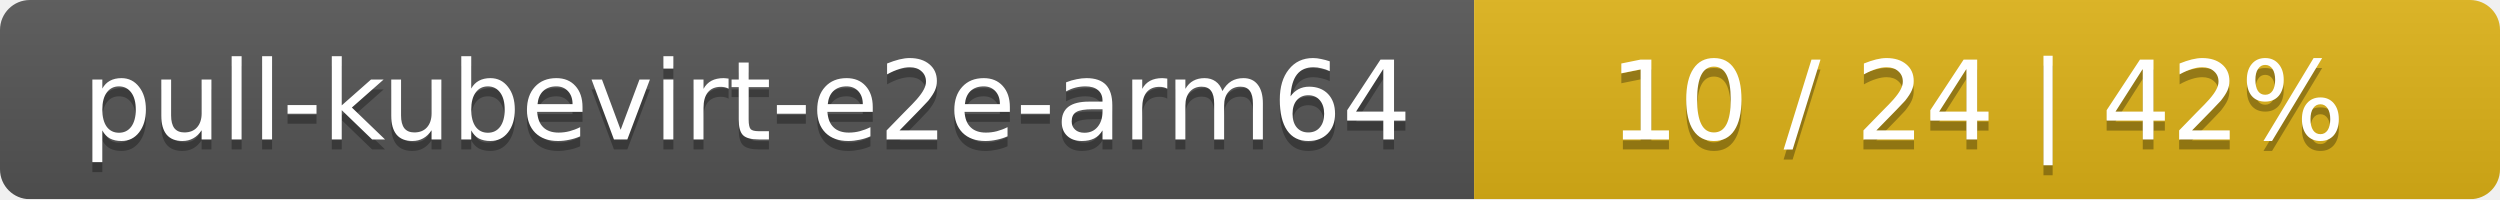
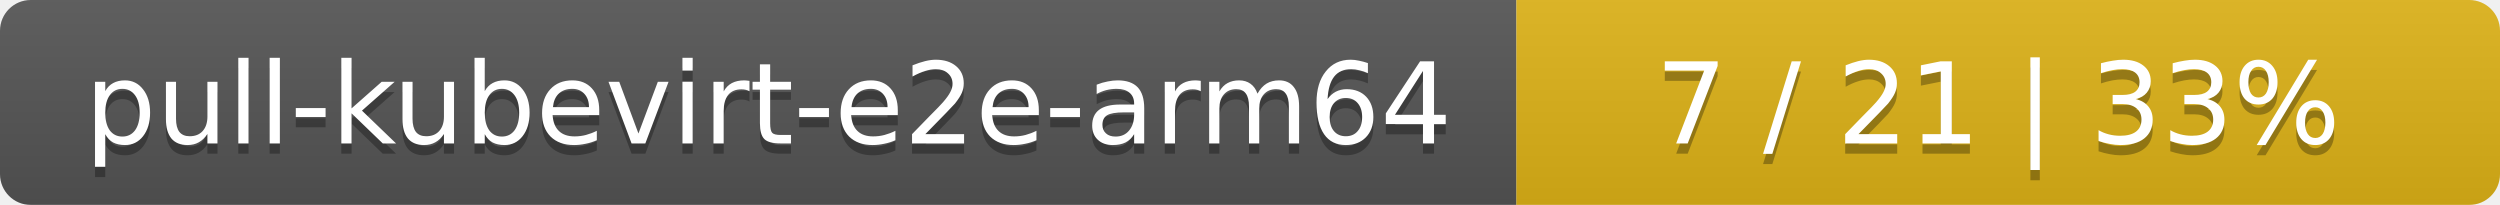
- <svg xmlns="http://www.w3.org/2000/svg" width="251" height="20">
+ <svg xmlns="http://www.w3.org/2000/svg" width="244" height="20">
  <linearGradient id="smooth" x2="0" y2="100%">
    <stop offset="0" stop-color="#bbb" stop-opacity=".1" />
    <stop offset="1" stop-opacity=".1" />
  </linearGradient>
  <mask id="round">
-     <rect width="251" height="20" rx="3" fill="#fff" />
+     <rect width="244" height="20" rx="3" fill="#fff" />
  </mask>
  <g mask="url(#round)">
    <rect width="148" height="20" fill="#555" />
-     <rect x="148" width="103" height="20" fill="#dfb317" />
-     <rect width="251" height="20" fill="url(#smooth)" />
+     <rect x="148" width="96" height="20" fill="#dfb317" />
+     <rect width="244" height="20" fill="url(#smooth)" />
  </g>
  <g fill="#fff" text-anchor="middle" font-family="DejaVu Sans,Verdana,Geneva,sans-serif" font-size="11">
    <text x="75" y="15" fill="#010101" fill-opacity=".3">pull-kubevirt-e2e-arm64</text>
    <text x="75" y="14">pull-kubevirt-e2e-arm64</text>
-     <text x="198.5" y="15" fill="#010101" fill-opacity=".3">10 / 24    |    42%</text>
-     <text x="198.5" y="14">10 / 24    |    42%</text>
+     <text x="195" y="15" fill="#010101" fill-opacity=".3">7 / 21    |    33%</text>
+     <text x="195" y="14">7 / 21    |    33%</text>
  </g>
</svg>
